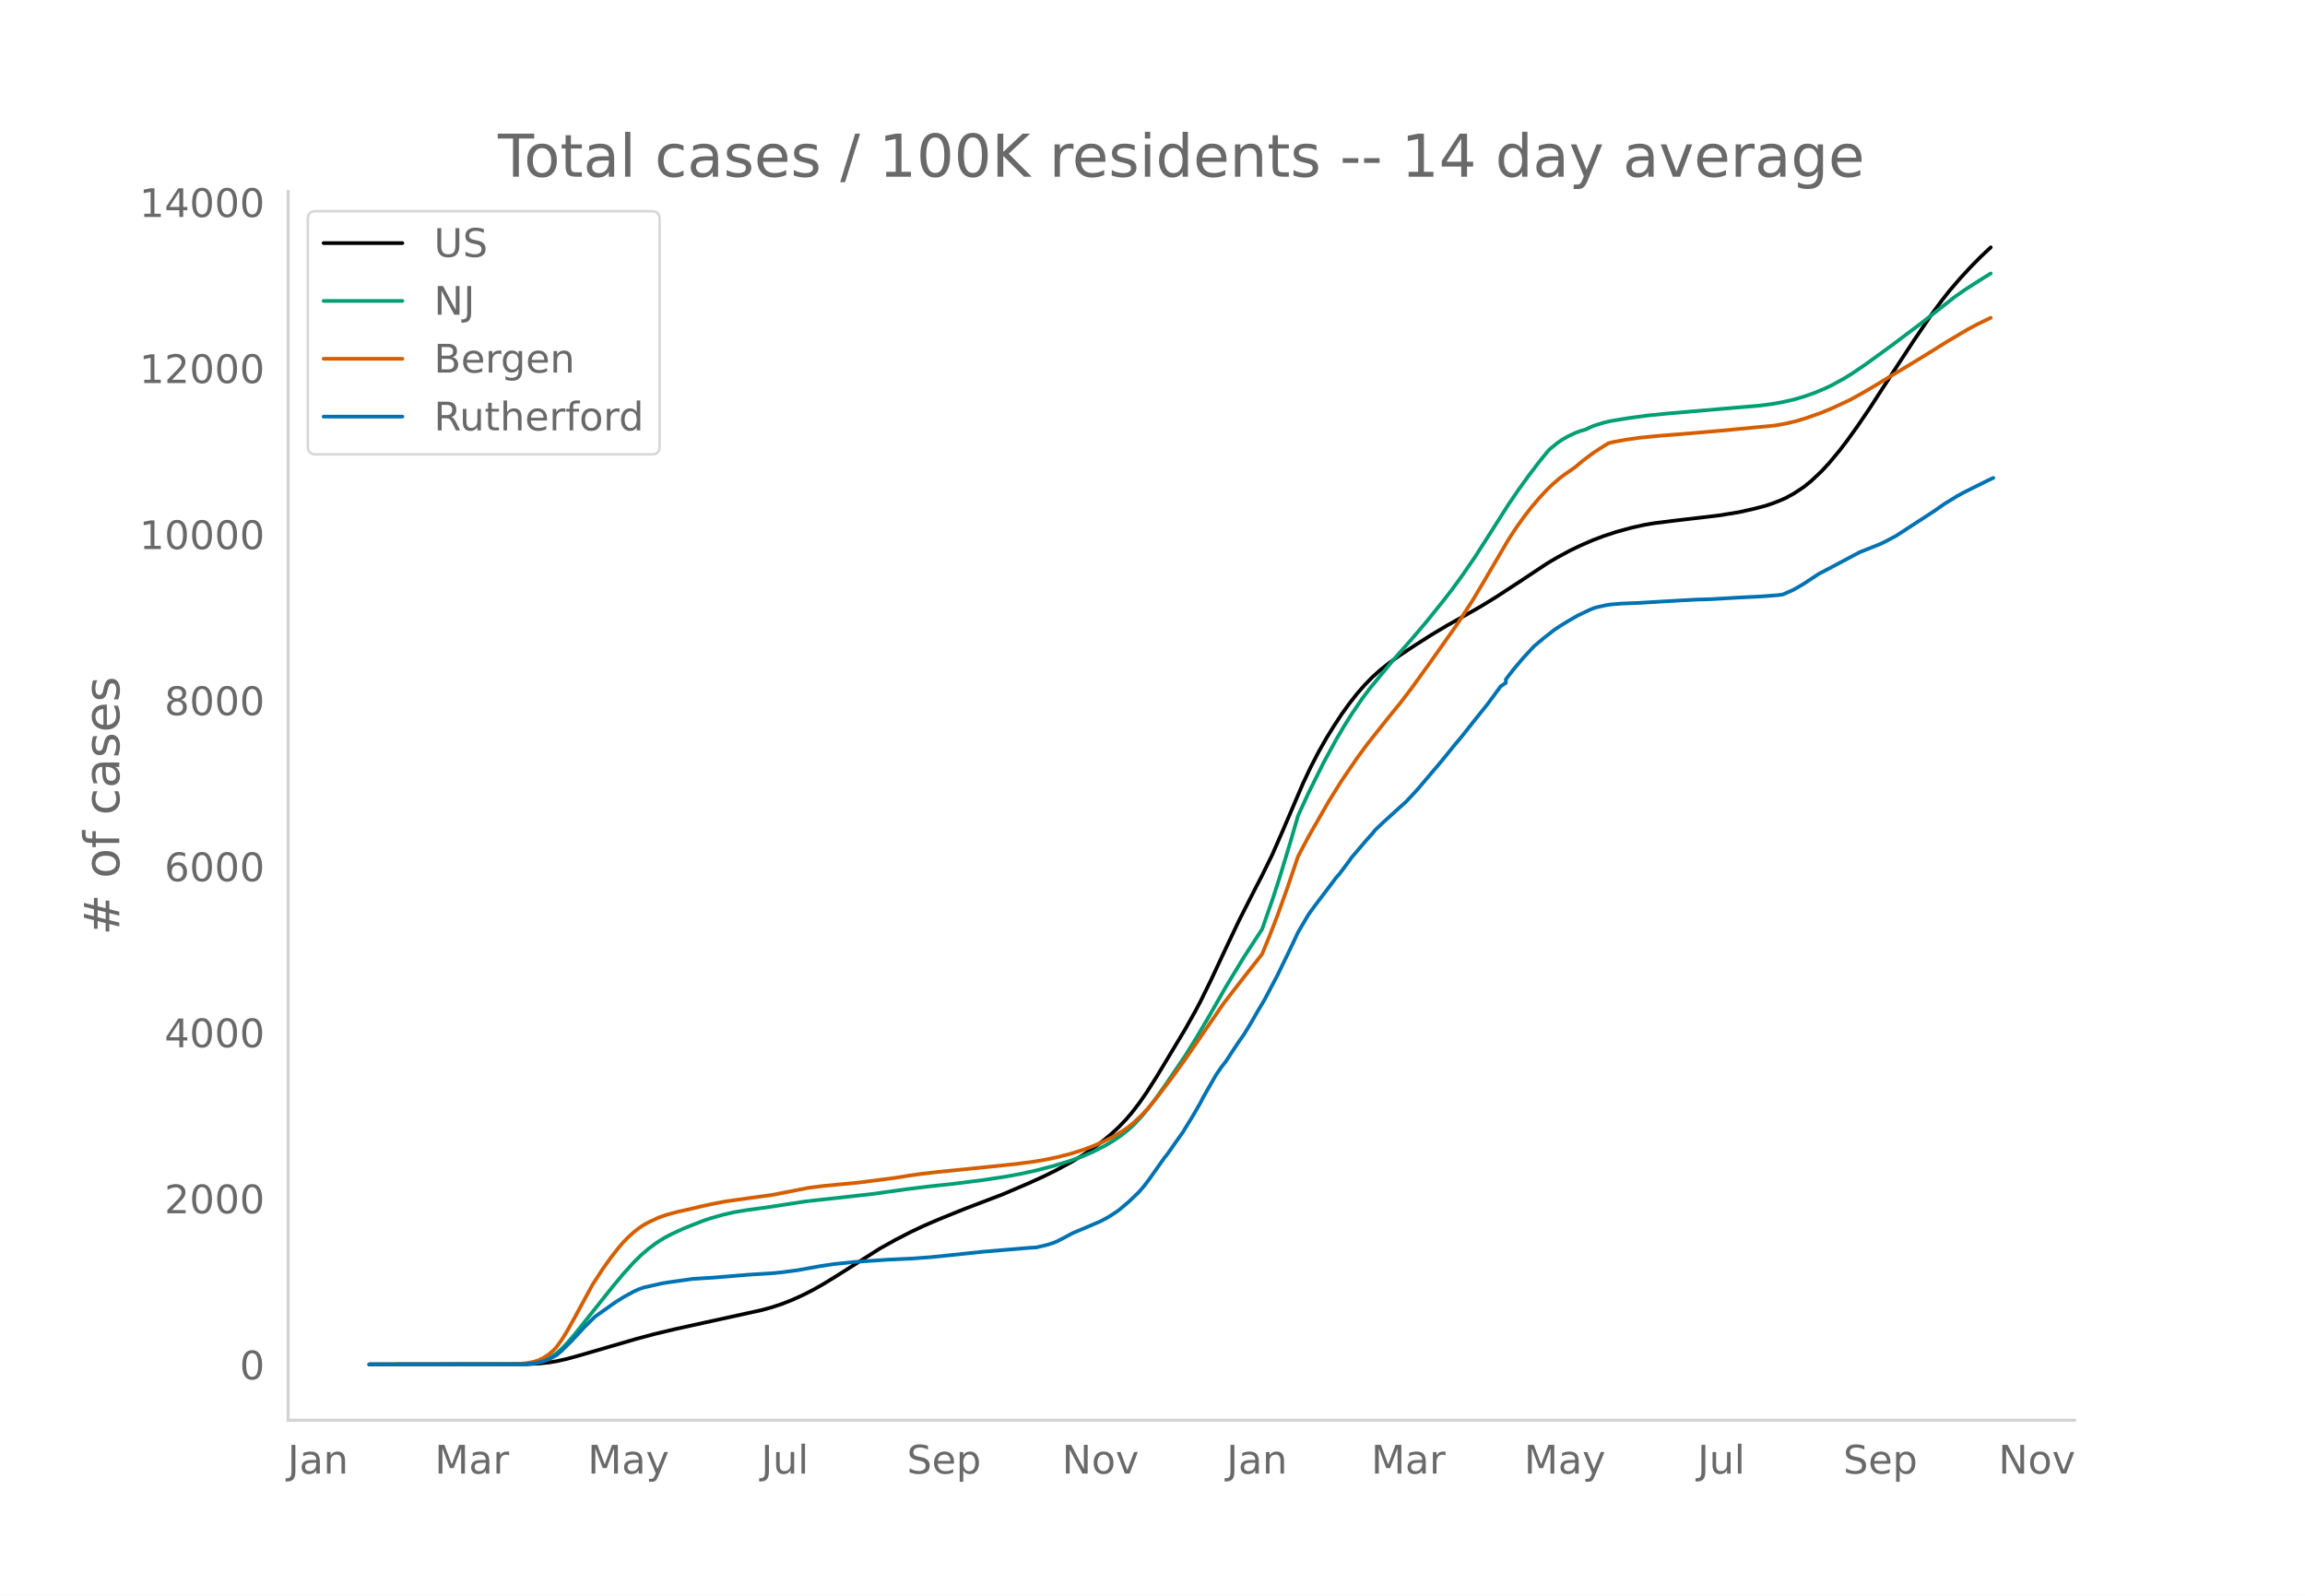
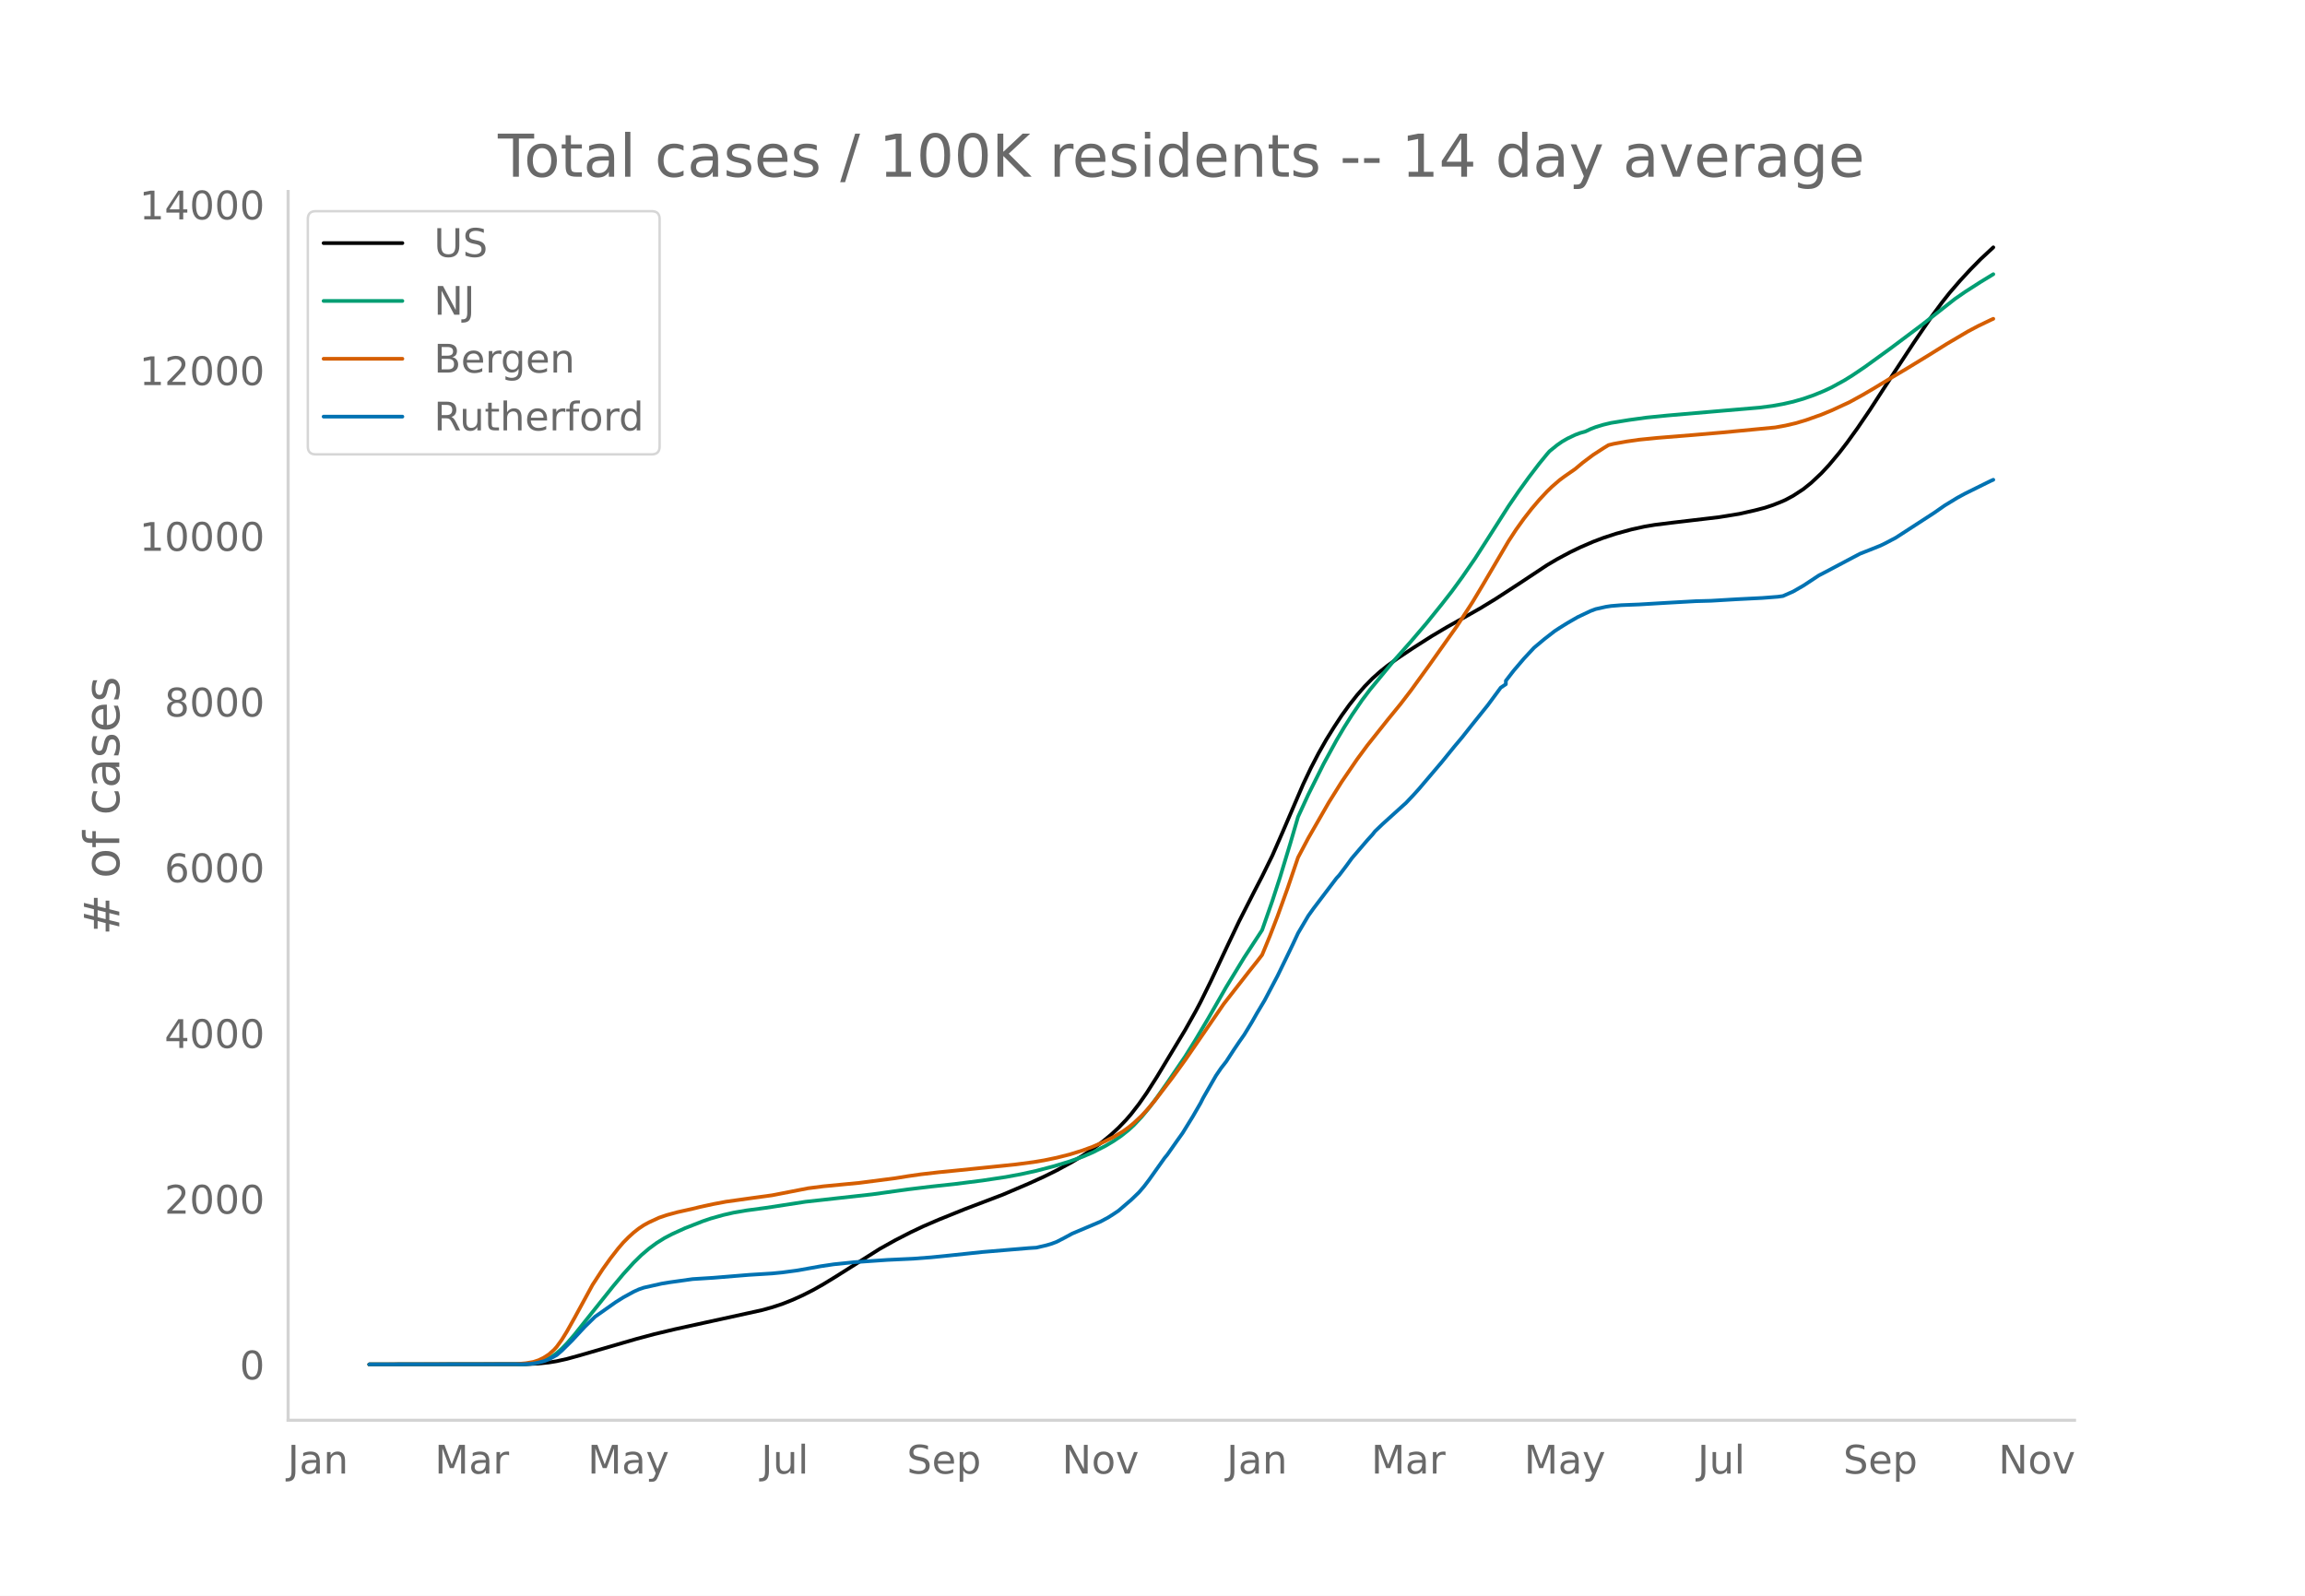
<svg xmlns="http://www.w3.org/2000/svg" xmlns:xlink="http://www.w3.org/1999/xlink" height="864" viewBox="0 0 936 648" width="1248">
  <defs>
    <style>*{stroke-linecap:butt;stroke-linejoin:round}</style>
  </defs>
  <g id="figure_1">
    <path d="M0 648h936V0H0z" style="fill:#fff" id="patch_1" />
    <g id="axes_1">
      <path d="M117 576.72h725.4V77.76H117z" style="fill:none" id="patch_2" />
-       <path clip-path="url(#p39938ec8a9)" d="m149.973 554.04 63.55-.088 5.208-.255 4.167-.442 3.126-.513 4.167-.927 5.209-1.44 22.92-6.67 7.292-1.957 8.334-1.995 12.502-2.752 22.919-5.032 4.167-1.157 4.167-1.378 4.167-1.657 4.168-1.89 4.167-2.126 4.167-2.354 5.209-3.2 17.71-11.206 6.251-3.493 6.25-3.223 5.21-2.466 6.25-2.7 10.419-4.216 15.626-5.968 10.418-4.458 6.251-2.852 5.21-2.575 6.25-3.403 4.167-2.514 4.167-2.778 4.167-3.097 3.126-2.584 3.125-2.89 3.125-3.253 2.084-2.427 3.125-4.037 3.126-4.485 4.167-6.557 11.46-19.068 4.167-7.423 2.083-3.935 4.168-8.487 6.25-13.341 5.21-10.977 6.25-12.309 3.125-6.026 4.168-8.5 4.167-9.531 8.334-19.462 3.126-6.595 3.125-6.017 3.125-5.52 3.126-5.052 3.125-4.768 3.125-4.339 3.126-3.974 3.125-3.578 3.126-3.193 3.125-2.805 3.125-2.5 4.167-3.034 6.251-4.164 7.293-4.653 6.25-3.726 7.293-4.1 6.25-3.56 6.252-3.822 9.376-6.111 11.46-7.606 4.167-2.476 5.209-2.8 4.167-2.011 5.209-2.26 4.167-1.585 5.209-1.711 6.25-1.721 5.21-1.153 4.167-.706 7.292-.912 18.752-2.206 8.335-1.357 6.25-1.415 4.168-1.084 3.125-1.042 3.126-1.228 2.083-.91 3.125-1.684 4.168-2.734 3.125-2.518 4.167-3.921 3.126-3.373 4.167-5 3.125-4.077 4.167-5.794 5.21-7.673 5.208-8.05 5.21-8.01 7.292-11.129 7.292-10.71 4.167-5.66 3.126-3.97 4.167-4.844 4.167-4.521 4.167-4.247 4.167-3.917h0" style="fill:none;stroke:#000;stroke-linecap:round;stroke-width:1.5" id="line2d_1" />
-       <path clip-path="url(#p39938ec8a9)" d="m149.973 554.04 61.465-.076 3.126-.165 3.125-.404 2.084-.537 2.083-.807 2.084-1.091 2.084-1.46 2.083-1.854 2.084-2.142 3.125-3.605 4.167-5.248 11.46-14.376 4.167-4.99 4.167-4.604 3.126-3.083 3.125-2.67 3.125-2.308 3.126-1.954 3.125-1.647 5.21-2.387 7.292-2.858 3.125-1.072 5.21-1.468 4.166-.953 5.21-.89 7.292-.98 3.125-.462 13.543-2.093 27.087-3.013 14.585-2.033 9.376-1.13 9.376-1.012 11.46-1.453 9.376-1.414 6.251-1.159 6.25-1.373 7.293-1.921 6.251-1.915 5.209-1.88 4.167-1.8 5.21-2.654 3.125-1.867 3.125-2.125 3.125-2.496 2.084-1.918 3.125-3.33 3.126-3.766 3.125-4.17 4.167-5.95 7.293-10.736 4.167-6.703 5.209-8.8 7.292-12.74 7.293-11.998 7.292-11.19 4.168-11.923 3.125-9.624 4.167-13.777 3.126-10.738 4.167-9.097 6.25-12.543 5.21-9.546 3.125-5.297 3.125-4.951 4.167-6.115 3.126-4.155 9.376-11.405 7.292-8.254 6.251-7.35 6.25-7.764 4.168-5.347 4.167-5.73 5.21-7.57 5.208-8.125 8.335-13.113 4.167-6.108 4.167-5.77 4.167-5.481 3.125-3.83 1.042-1.205 3.126-2.539 2.083-1.448 2.084-1.2 3.125-1.498 2.084-.782 2.083-.58 2.084-.996 2.083-.817 3.126-.95 3.125-.747 7.293-1.186 7.292-1.002 8.335-.828 23.96-2.066 13.544-1.152 5.21-.687 4.166-.76 4.167-.945 4.168-1.202 4.167-1.457 4.167-1.708 3.125-1.479 5.21-2.865 3.125-1.94 5.209-3.53 10.418-7.556 12.501-9.397 13.543-10.642 4.168-2.897 6.25-4.019 4.167-2.569h0" style="fill:none;stroke:#009e73;stroke-linecap:round;stroke-width:1.5" id="line2d_2" />
-       <path clip-path="url(#p39938ec8a9)" d="m149.973 554.04 59.382-.105 4.167-.373 3.125-.544 2.084-.693 2.084-1.019 2.083-1.355 2.084-1.85 1.042-1.17 2.083-2.874 2.084-3.38 3.125-5.584 7.293-13.415 4.167-6.414 3.125-4.38 3.126-4.021 2.083-2.435 2.084-2.11 2.083-1.9 2.084-1.647 2.084-1.394 2.083-1.14 4.167-1.92 3.126-1.06 4.167-1.14 6.25-1.396 3.126-.77 5.209-1.133 5.209-.983 10.418-1.468 8.334-1.143 7.293-1.42 7.292-1.43 6.251-.8 7.293-.701 7.292-.701 14.585-1.89 5.21-.844 5.208-.752 7.293-.838 5.209-.512 15.626-1.59 10.418-1.08 7.293-.965 4.167-.696 5.21-1.084 5.208-1.313 5.209-1.625 4.167-1.533 4.167-1.813 4.168-2.075 4.167-2.503 2.083-1.512 2.084-1.72 3.125-2.942 2.084-2.237 3.125-3.69 7.293-9.55 5.209-7.21 15.627-22.775 10.417-13.397 3.126-3.927 2.083-2.7 3.126-7.602 3.125-8.112 4.167-11.607 4.168-12.32 4.167-7.88 8.334-14.526 5.209-8.35 6.25-9.169 4.168-5.664 8.334-10.504 5.21-6.397 4.166-5.447 7.293-10.087 11.46-16.204 6.25-9.657 4.168-6.964 10.418-17.775 3.125-4.796 3.125-4.372 3.126-4.029 3.125-3.682 3.125-3.36 2.084-2.028 3.125-2.707 2.084-1.54 4.167-2.908 3.125-2.614 4.168-3.137 4.167-2.707 2.083-1.28 2.084-.52 5.209-.941 5.209-.745 7.292-.73 14.586-1.178 11.46-.99 21.877-2.093 4.167-.758 4.167-.973 4.167-1.245 6.251-2.224 4.167-1.725 7.293-3.387 5.209-2.869 4.167-2.43 8.334-5.066 5.21-3.093 9.375-5.734 7.293-4.566 8.334-4.924 4.168-2.226 5.208-2.513h0" style="fill:none;stroke:#d55e00;stroke-linecap:round;stroke-width:1.5" id="line2d_3" />
-       <path clip-path="url(#p39938ec8a9)" d="m149.973 554.04 62.507-.079 3.126-.158 2.083-.316 3.126-.736 2.083-.79 3.126-1.697 2.083-1.79 4.167-4.131 5.21-5.631 4.166-4.08 8.335-5.894 3.125-1.96 4.167-2.29 2.084-.96 2.084-.724 7.292-1.645 3.125-.513 9.377-1.315 8.334-.527 14.585-1.197 9.376-.579 4.167-.408 6.251-.842 9.376-1.684 5.21-.776 8.333-.869 13.544-.934 10.418-.487 7.292-.552 7.293-.737 13.543-1.434 18.752-1.58 3.126-.197 4.167-.973 2.083-.632 2.084-.803 3.125-1.618 3.126-1.697 11.46-4.868 3.125-1.685 2.084-1.329 2.083-1.394 4.167-3.5 4.167-4 2.084-2.434 2.084-2.75 6.25-8.829 1.042-1.25 4.167-5.934 2.084-2.92 4.167-6.777 3.125-5.42 1.042-2.08 5.21-9.078 2.083-3.066 2.083-2.684 3.126-4.816 2.083-3.092 2.084-2.973 3.125-5.145 2.084-3.67 3.125-5.25 5.21-9.895 4.166-8.579 2.084-4.342 2.084-4.473 4.167-7.079 2.083-2.92 9.376-12.395 1.042-1.119 3.126-4.144 2.083-2.869 6.25-7.302 2.085-2.29 1.041-1.328 3.126-3 8.334-7.553 1.042-.92 3.125-3.316 2.084-2.303 9.376-11.052 5.209-6.434 3.125-3.724 4.167-5.276 6.251-7.802 5.21-7.079 2.083-1.395v-1.408l3.125-4.052 4.167-4.908 4.167-4.487 4.168-3.5 4.167-3.236 2.083-1.369 3.126-1.947 4.167-2.408 5.209-2.473 2.083-.79 4.168-.934 2.083-.316 4.167-.342 7.293-.29 11.46-.683 11.46-.645 6.25-.171 10.418-.619 3.125-.158 7.293-.368 6.25-.487 2.084-.29 4.167-1.841 4.168-2.408 6.25-4.132 3.126-1.618 5.209-2.776 8.334-4.421 4.167-1.645 4.167-1.67 2.084-1.014 4.167-2.21 15.627-10.158 4.167-2.92 5.21-3.185 3.125-1.697 7.292-3.619 3.125-1.539 1.042-.46h0" style="fill:none;stroke:#0072b2;stroke-linecap:round;stroke-width:1.5" id="line2d_4" />
+       <path clip-path="url(#p0d3849a479)" d="m149.973 554.04 63.55-.088 5.208-.255 4.167-.44 3.126-.512 4.167-.926 5.209-1.437 22.92-6.655 7.292-1.953 8.334-1.991 12.502-2.747 22.919-5.022 4.167-1.154 4.167-1.375 4.167-1.654 4.168-1.886 4.167-2.122 4.167-2.349 5.209-3.193 17.71-11.183 6.251-3.486 6.25-3.216 5.21-2.461 6.25-2.695 10.419-4.207 15.626-5.955 10.418-4.45 6.251-2.846 5.21-2.57 6.25-3.395 4.167-2.51 4.167-2.772 4.167-3.09 3.126-2.579 3.125-2.884 3.125-3.246 2.084-2.422 3.125-4.03 3.126-4.474 4.167-6.544 11.46-19.028 4.167-7.409 2.083-3.927 4.168-8.469 6.25-13.314 5.21-10.953 6.25-12.284 3.125-6.014 4.168-8.483 4.167-9.511 8.334-19.422 3.126-6.581 3.125-6.005 3.125-5.51 3.126-5.04 3.125-4.758 3.125-4.33 3.126-3.966 3.125-3.571 3.126-3.186 3.125-2.8 3.125-2.495 4.167-3.027 6.251-4.155 7.293-4.645 6.25-3.717 7.293-4.093 6.25-3.551 6.252-3.814 9.376-6.1 11.46-7.59 4.167-2.47 5.209-2.794 4.167-2.008 5.209-2.255 4.167-1.582 5.209-1.707 6.25-1.718 5.21-1.15 4.167-.705 7.292-.91 18.752-2.202 8.335-1.354 6.25-1.412 4.168-1.081 3.125-1.04 3.126-1.226 2.083-.908 3.125-1.68 4.168-2.728 3.125-2.514 4.167-3.913 3.126-3.366 4.167-4.99 3.125-4.067 4.167-5.783 5.21-7.657 5.208-8.034 5.21-7.993 7.292-11.106 7.292-10.688 4.167-5.648 3.126-3.963 4.167-4.834 4.167-4.511 4.167-4.239 5.21-4.842h0" style="fill:none;stroke:#000;stroke-linecap:round;stroke-width:1.5" id="line2d_1" />
+       <path clip-path="url(#p0d3849a479)" d="m149.973 554.04 61.465-.076 3.126-.164 3.125-.403 2.084-.537 2.083-.805 2.084-1.089 2.084-1.457 2.083-1.85 2.084-2.137 3.125-3.598 4.167-5.237 11.46-14.347 4.167-4.98 4.167-4.594 3.126-3.076 3.125-2.665 3.125-2.303 3.126-1.95 3.125-1.643 5.21-2.383 7.292-2.852 3.125-1.07 5.21-1.465 4.166-.951 5.21-.888 7.292-.978 3.125-.461 13.543-2.088 27.087-3.008 14.585-2.028 9.376-1.127 9.376-1.011 11.46-1.45 9.376-1.411 6.251-1.156 6.25-1.37 7.293-1.918 6.251-1.91 5.209-1.877 4.167-1.795 5.21-2.65 3.125-1.863 3.125-2.12 3.125-2.491 2.084-1.914 3.125-3.325 3.126-3.757 3.125-4.162 4.167-5.937 7.293-10.714 4.167-6.69 5.209-8.78 7.292-12.714 7.293-11.974 7.292-11.167 4.168-11.9 3.125-9.602 4.167-13.749 3.126-10.716 4.167-9.078 6.25-12.518 5.21-9.526 3.125-5.287 3.125-4.94 4.167-6.103 3.126-4.145 9.376-11.383 7.292-8.236 6.251-7.336 6.25-7.747 4.168-5.336 4.167-5.718 5.21-7.555 5.208-8.108 8.335-13.086 4.167-6.096 4.167-5.757 4.167-5.47 3.125-3.823 1.042-1.202 3.126-2.534 2.083-1.445 2.084-1.197 3.125-1.495 2.084-.78 2.083-.579 2.084-.994 2.083-.816 3.126-.948 3.125-.745 7.293-1.184 7.292-1 8.335-.827 23.96-2.06 13.544-1.15 5.21-.686 4.166-.758 4.167-.943 4.168-1.2 4.167-1.454 4.167-1.704 3.125-1.476 5.21-2.86 3.125-1.936 5.209-3.523 10.418-7.54 12.501-9.377 13.543-10.62 4.168-2.892 6.25-4.01 5.21-3.178h0" style="fill:none;stroke:#009e73;stroke-linecap:round;stroke-width:1.5" id="line2d_2" />
+       <path clip-path="url(#p0d3849a479)" d="m149.973 554.04 59.382-.105 4.167-.372 3.125-.543 2.084-.692 2.084-1.016 2.083-1.353 2.084-1.846 1.042-1.167 2.083-2.869 2.084-3.373 3.125-5.572 7.293-13.387 4.167-6.4 3.125-4.371 3.126-4.014 2.083-2.43 2.084-2.105 2.083-1.897 2.084-1.643 2.084-1.391 2.083-1.137 4.167-1.916 3.126-1.06 4.167-1.137 6.25-1.393 3.126-.768 5.209-1.13 5.209-.982 10.418-1.464 8.334-1.141 7.293-1.418 7.292-1.426 6.251-.798 7.293-.7 7.292-.7 14.585-1.885 5.21-.843 5.208-.75 7.293-.837 5.209-.511 15.626-1.587 10.418-1.077 7.293-.964 4.167-.694 5.21-1.082 5.208-1.31 5.209-1.622 4.167-1.53 4.167-1.809 4.168-2.07 4.167-2.499 2.083-1.508 2.084-1.718 3.125-2.935 2.084-2.232 3.125-3.683 7.293-9.53 5.209-7.196 15.627-22.727 10.417-13.37 3.126-3.919 2.083-2.693 3.126-7.587 3.125-8.095 4.167-11.583 4.168-12.295 4.167-7.865 8.334-14.495 5.209-8.332 6.25-9.15 4.168-5.654 8.334-10.482 5.21-6.384 4.166-5.435 7.293-10.067 11.46-16.17 6.25-9.637 4.168-6.95 10.418-17.739 3.125-4.786 3.125-4.362 3.126-4.02 3.125-3.676 3.125-3.353 2.084-2.024 3.125-2.701 2.084-1.538 4.167-2.901 3.125-2.609 4.168-3.13 4.167-2.701 2.083-1.278 2.084-.518 5.209-.94 5.209-.743 7.292-.728 14.586-1.176 11.46-.988 21.877-2.089 4.167-.757 4.167-.97 4.167-1.243 6.251-2.22 4.167-1.72 7.293-3.38 5.209-2.864 4.167-2.426 8.334-5.055 5.21-3.086 9.375-5.722 7.293-4.557 8.334-4.914 4.168-2.221 5.208-2.508 1.042-.463h0" style="fill:none;stroke:#d55e00;stroke-linecap:round;stroke-width:1.5" id="line2d_3" />
+       <path clip-path="url(#p0d3849a479)" d="m149.973 554.04 62.507-.079 3.126-.157 2.083-.315 3.126-.736 2.083-.788 3.126-1.693 2.083-1.786 4.167-4.123 5.21-5.62 4.166-4.07 8.335-5.883 3.125-1.956 4.167-2.285 2.084-.958 2.084-.723 7.292-1.64 3.125-.513 9.377-1.313 8.334-.525 14.585-1.195 9.376-.578 4.167-.407 6.251-.84 9.376-1.68 5.21-.776 8.333-.866 13.544-.932 10.418-.486 7.292-.552 7.293-.735 13.543-1.431 18.752-1.576 3.126-.197 4.167-.972 2.083-.63 2.084-.8 3.125-1.616 3.126-1.694 11.46-4.858 3.125-1.68 2.084-1.327 2.083-1.392 5.209-4.477 3.125-3.007 2.084-2.429 2.084-2.744 6.25-8.81 1.042-1.248 4.167-5.922 2.084-2.915 4.167-6.762 3.125-5.41 1.042-2.074 5.21-9.06 2.083-3.06 2.083-2.678 3.126-4.806 2.083-3.086 2.084-2.967 3.125-5.134 2.084-3.664 3.125-5.239 5.21-9.874 4.166-8.56 2.084-4.334 2.084-4.464 4.167-7.064 2.083-2.915 9.376-12.369 1.042-1.116 3.126-4.136 2.083-2.863 6.25-7.287 2.085-2.285 1.041-1.326 3.126-2.993 8.334-7.537 1.042-.92 3.125-3.308 2.084-2.298 9.376-11.03 5.209-6.42 3.125-3.716 4.167-5.266 6.251-7.786 5.21-7.064 2.083-1.392v-1.405l3.125-4.044 4.167-4.898 4.167-4.477 4.168-3.493 4.167-3.23 2.083-1.366 3.126-1.943 4.167-2.403 5.209-2.468 2.083-.788 4.168-.932 2.083-.315 4.167-.342 7.293-.289 11.46-.682 11.46-.644 6.25-.17 10.418-.618 3.125-.157 7.293-.368 6.25-.486 2.084-.289 4.167-1.838 4.168-2.403 6.25-4.123 3.126-1.615 5.209-2.77 8.334-4.412 4.167-1.641 4.167-1.668 2.084-1.01 4.167-2.207 15.627-10.136 4.167-2.915 5.21-3.178 3.125-1.694 7.292-3.61 3.125-1.537 1.042-.46h0" style="fill:none;stroke:#0072b2;stroke-linecap:round;stroke-width:1.5" id="line2d_4" />
      <path d="M117 576.72V77.76" style="fill:none;stroke:#d3d3d3;stroke-linecap:square;stroke-linejoin:miter;stroke-width:1.25" id="patch_3" />
      <path d="M117 576.72h725.4" style="fill:none;stroke:#d3d3d3;stroke-linecap:square;stroke-linejoin:miter;stroke-width:1.25" id="patch_4" />
      <g id="matplotlib.axis_1">
        <g id="xtick_1">
          <g style="fill:#696969" transform="matrix(.16 0 0 -.16 116.804 598.378)" id="text_1">
            <defs>
              <path d="M9.813 72.906h9.859V5.078q0-13.187-5-19.14-5-5.954-16.094-5.954h-3.75v8.297h3.078q6.531 0 9.219 3.672Q9.813-4.39 9.813 5.078z" id="DejaVuSans-74" />
              <path d="M34.281 27.484q-10.89 0-15.093-2.484-4.204-2.484-4.204-8.5 0-4.781 3.157-7.594 3.156-2.797 8.562-2.797 7.485 0 12 5.297 4.516 5.297 4.516 14.078v2zm17.922 3.72V0H43.22v8.297Q40.14 3.328 35.547.953q-4.594-2.375-11.234-2.375-8.391 0-13.36 4.719Q6 8.016 6 15.922q0 9.219 6.172 13.906 6.187 4.688 18.437 4.688h12.61v.89q0 6.203-4.078 9.594-4.078 3.39-11.453 3.39-4.688 0-9.141-1.124-4.438-1.125-8.531-3.375v8.312q4.921 1.906 9.562 2.844 4.64.953 9.031.953 11.875 0 17.735-6.156 5.86-6.14 5.86-18.64z" id="DejaVuSans-97" />
              <path d="M54.89 33.016V0h-8.984v32.719q0 7.765-3.031 11.61-3.031 3.858-9.078 3.858-7.281 0-11.484-4.64-4.204-4.625-4.204-12.64V0H9.08v54.688h9.03v-8.5q3.235 4.937 7.594 7.374Q30.078 56 35.797 56q9.422 0 14.25-5.828 4.844-5.828 4.844-17.156z" id="DejaVuSans-110" />
            </defs>
            <use xlink:href="#DejaVuSans-74" />
            <use x="29.492" xlink:href="#DejaVuSans-97" />
            <use x="90.771" xlink:href="#DejaVuSans-110" />
          </g>
        </g>
        <g id="xtick_2">
          <g style="fill:#696969" transform="matrix(.16 0 0 -.16 176.55 598.378)" id="text_2">
            <defs>
              <path d="M9.813 72.906h14.703l18.593-49.61 18.703 49.61h14.704V0H66.89v64.016l-18.797-50h-9.907l-18.796 50V0H9.813z" id="DejaVuSans-77" />
              <path d="M41.11 46.297q-1.516.875-3.297 1.281Q36.03 48 33.89 48q-7.625 0-11.703-4.953-4.079-4.953-4.079-14.234V0H9.08v54.688h9.03v-8.5q2.844 4.984 7.375 7.39Q30.031 56 36.531 56q.922 0 2.047-.125 1.125-.11 2.484-.36z" id="DejaVuSans-114" />
            </defs>
            <use xlink:href="#DejaVuSans-77" />
            <use x="86.279" xlink:href="#DejaVuSans-97" />
            <use x="147.559" xlink:href="#DejaVuSans-114" />
          </g>
        </g>
        <g id="xtick_3">
          <g style="fill:#696969" transform="matrix(.16 0 0 -.16 238.654 598.378)" id="text_3">
            <defs>
              <path d="M32.172-5.078q-3.797-9.766-7.422-12.735-3.61-2.984-9.656-2.984H7.906v7.516h5.282q3.703 0 5.75 1.765Q21-9.766 23.483-3.219l1.61 4.094-22.11 53.813H12.5l17.094-42.766 17.093 42.766h9.516z" id="DejaVuSans-121" />
            </defs>
            <use xlink:href="#DejaVuSans-77" />
            <use x="86.279" xlink:href="#DejaVuSans-97" />
            <use x="147.559" xlink:href="#DejaVuSans-121" />
          </g>
        </g>
        <g id="xtick_4">
          <g style="fill:#696969" transform="matrix(.16 0 0 -.16 309.09 598.378)" id="text_4">
            <defs>
              <path d="M8.5 21.578v33.11h8.984V21.922q0-7.766 3.016-11.656 3.031-3.875 9.094-3.875 7.265 0 11.484 4.64 4.234 4.64 4.234 12.656v31h8.985V0h-8.984v8.406Q42.047 3.422 37.718 1q-4.313-2.422-10.032-2.422-9.421 0-14.312 5.86Q8.5 10.296 8.5 21.578zM31.11 56z" id="DejaVuSans-117" />
              <path d="M9.422 75.984h8.984V0H9.422z" id="DejaVuSans-108" />
            </defs>
            <use xlink:href="#DejaVuSans-74" />
            <use x="29.492" xlink:href="#DejaVuSans-117" />
            <use x="92.871" xlink:href="#DejaVuSans-108" />
          </g>
        </g>
        <g id="xtick_5">
          <g style="fill:#696969" transform="matrix(.16 0 0 -.16 368.254 598.378)" id="text_5">
            <defs>
              <path d="M53.516 70.516V60.89q-5.61 2.687-10.594 4-4.984 1.328-9.625 1.328-8.047 0-12.422-3.125t-4.375-8.89q0-4.845 2.906-7.313 2.907-2.453 11.016-3.97l5.953-1.218q11.031-2.11 16.281-7.406 5.25-5.297 5.25-14.172 0-10.61-7.11-16.078-7.093-5.469-20.812-5.469-5.172 0-11.015 1.172Q13.14.922 6.89 3.219v10.156q6-3.36 11.765-5.078 5.766-1.703 11.328-1.703 8.438 0 13.032 3.312 4.593 3.328 4.593 9.485 0 5.359-3.297 8.39-3.296 3.032-10.812 4.547L27.484 33.5q-11.03 2.188-15.968 6.875-4.922 4.688-4.922 13.047 0 9.672 6.812 15.234 6.813 5.563 18.766 5.563 5.14 0 10.453-.938 5.328-.922 10.89-2.765z" id="DejaVuSans-83" />
              <path d="M56.203 29.594v-4.39H14.891q.593-9.282 5.593-14.142 5-4.859 13.938-4.859 5.172 0 10.031 1.266 4.86 1.265 9.656 3.812v-8.5Q49.266.734 44.187-.344 39.11-1.422 33.892-1.422q-13.094 0-20.735 7.61-7.64 7.625-7.64 20.625 0 13.421 7.25 21.296Q20.016 56 32.328 56q11.031 0 17.453-7.11 6.422-7.093 6.422-19.296zm-8.984 2.64q-.094 7.36-4.125 11.75-4.032 4.407-10.672 4.407-7.516 0-12.031-4.25-4.516-4.25-5.203-11.97z" id="DejaVuSans-101" />
              <path d="M18.11 8.203v-29H9.077v75.484h9.031v-8.296q2.844 4.875 7.157 7.234Q29.594 56 35.594 56q9.968 0 16.187-7.906 6.235-7.907 6.235-20.797T51.78 6.484q-6.218-7.906-16.187-7.906-6 0-10.328 2.375-4.313 2.375-7.157 7.25zm30.578 19.094q0 9.906-4.079 15.547-4.078 5.64-11.203 5.64-7.14 0-11.218-5.64-4.079-5.64-4.079-15.547 0-9.906 4.078-15.547 4.079-5.64 11.22-5.64 7.124 0 11.202 5.64t4.078 15.547z" id="DejaVuSans-112" />
            </defs>
            <use xlink:href="#DejaVuSans-83" />
            <use x="63.477" xlink:href="#DejaVuSans-101" />
            <use x="125" xlink:href="#DejaVuSans-112" />
          </g>
        </g>
        <g id="xtick_6">
          <g style="fill:#696969" transform="matrix(.16 0 0 -.16 431.269 598.378)" id="text_6">
            <defs>
              <path d="M9.813 72.906h13.28l32.329-60.984v60.984h9.562V0h-13.28L19.39 60.984V0H9.813z" id="DejaVuSans-78" />
              <path d="M30.61 48.39q-7.22 0-11.422-5.64-4.204-5.64-4.204-15.453 0-9.813 4.172-15.453 4.188-5.64 11.453-5.64 7.188 0 11.375 5.655 4.203 5.672 4.203 15.438 0 9.719-4.203 15.406-4.187 5.688-11.375 5.688zm0 7.61q11.718 0 18.406-7.625 6.703-7.61 6.703-21.078 0-13.422-6.703-21.078-6.688-7.64-18.407-7.64-11.765 0-18.437 7.64-6.656 7.656-6.656 21.078 0 13.469 6.656 21.078Q18.844 56 30.609 56z" id="DejaVuSans-111" />
              <path d="M2.984 54.688H12.5L29.594 8.797l17.093 45.89h9.516L35.687 0H23.485z" id="DejaVuSans-118" />
            </defs>
            <use xlink:href="#DejaVuSans-78" />
            <use x="74.805" xlink:href="#DejaVuSans-111" />
            <use x="135.986" xlink:href="#DejaVuSans-118" />
          </g>
        </g>
        <g id="xtick_7">
          <g style="fill:#696969" transform="matrix(.16 0 0 -.16 498.1 598.378)" id="text_7">
            <use xlink:href="#DejaVuSans-74" />
            <use x="29.492" xlink:href="#DejaVuSans-97" />
            <use x="90.771" xlink:href="#DejaVuSans-110" />
          </g>
        </g>
        <g id="xtick_8">
          <g style="fill:#696969" transform="matrix(.16 0 0 -.16 556.805 598.378)" id="text_8">
            <use xlink:href="#DejaVuSans-77" />
            <use x="86.279" xlink:href="#DejaVuSans-97" />
            <use x="147.559" xlink:href="#DejaVuSans-114" />
          </g>
        </g>
        <g id="xtick_9">
          <g style="fill:#696969" transform="matrix(.16 0 0 -.16 618.908 598.378)" id="text_9">
            <use xlink:href="#DejaVuSans-77" />
            <use x="86.279" xlink:href="#DejaVuSans-97" />
            <use x="147.559" xlink:href="#DejaVuSans-121" />
          </g>
        </g>
        <g id="xtick_10">
          <g style="fill:#696969" transform="matrix(.16 0 0 -.16 689.345 598.378)" id="text_10">
            <use xlink:href="#DejaVuSans-74" />
            <use x="29.492" xlink:href="#DejaVuSans-117" />
            <use x="92.871" xlink:href="#DejaVuSans-108" />
          </g>
        </g>
        <g id="xtick_11">
          <g style="fill:#696969" transform="matrix(.16 0 0 -.16 748.508 598.378)" id="text_11">
            <use xlink:href="#DejaVuSans-83" />
            <use x="63.477" xlink:href="#DejaVuSans-101" />
            <use x="125" xlink:href="#DejaVuSans-112" />
          </g>
        </g>
        <g id="xtick_12">
          <g style="fill:#696969" transform="matrix(.16 0 0 -.16 811.523 598.378)" id="text_12">
            <use xlink:href="#DejaVuSans-78" />
            <use x="74.805" xlink:href="#DejaVuSans-111" />
            <use x="135.986" xlink:href="#DejaVuSans-118" />
          </g>
        </g>
      </g>
      <g id="matplotlib.axis_2">
        <g id="ytick_1">
          <g style="fill:#696969" transform="matrix(.16 0 0 -.16 97.32 560.119)" id="text_13">
            <defs>
              <path d="M31.781 66.406q-7.61 0-11.453-7.5Q16.5 51.422 16.5 36.375q0-14.984 3.828-22.484 3.844-7.5 11.453-7.5 7.672 0 11.5 7.5 3.844 7.5 3.844 22.484 0 15.047-3.844 22.531-3.828 7.5-11.5 7.5zm0 7.813q12.266 0 18.735-9.703 6.468-9.688 6.468-28.141 0-18.406-6.468-28.11-6.47-9.687-18.735-9.687-12.25 0-18.718 9.688-6.47 9.703-6.47 28.109 0 18.453 6.47 28.14Q19.53 74.22 31.78 74.22z" id="DejaVuSans-48" />
            </defs>
            <use xlink:href="#DejaVuSans-48" />
          </g>
        </g>
        <g id="ytick_2">
-           <g style="fill:#696969" transform="matrix(.16 0 0 -.16 66.78 492.689)" id="text_14">
+           <g style="fill:#696969" transform="matrix(.16 0 0 -.16 66.78 492.828)" id="text_14">
            <defs>
              <path d="M19.188 8.297h34.421V0H7.33v8.297q5.609 5.812 15.296 15.594 9.703 9.797 12.188 12.64 4.734 5.313 6.609 9 1.89 3.688 1.89 7.25 0 5.813-4.078 9.469-4.078 3.672-10.625 3.672-4.64 0-9.797-1.61-5.14-1.609-11-4.89v9.969Q13.767 71.78 18.938 73q5.188 1.219 9.485 1.219 11.328 0 18.062-5.672 6.735-5.656 6.735-15.125 0-4.5-1.688-8.531-1.672-4.016-6.125-9.485-1.218-1.422-7.765-8.187-6.532-6.766-18.453-18.922z" id="DejaVuSans-50" />
            </defs>
            <use xlink:href="#DejaVuSans-50" />
            <use x="63.623" xlink:href="#DejaVuSans-48" />
            <use x="127.246" xlink:href="#DejaVuSans-48" />
            <use x="190.869" xlink:href="#DejaVuSans-48" />
          </g>
        </g>
        <g id="ytick_3">
-           <g style="fill:#696969" transform="matrix(.16 0 0 -.16 66.78 425.259)" id="text_15">
+           <g style="fill:#696969" transform="matrix(.16 0 0 -.16 66.78 425.536)" id="text_15">
            <defs>
              <path d="M37.797 64.313 12.89 25.39h24.906zm-2.594 8.593H47.61V25.391h10.407v-8.203H47.609V0h-9.812v17.188H4.89v9.515z" id="DejaVuSans-52" />
            </defs>
            <use xlink:href="#DejaVuSans-52" />
            <use x="63.623" xlink:href="#DejaVuSans-48" />
            <use x="127.246" xlink:href="#DejaVuSans-48" />
            <use x="190.869" xlink:href="#DejaVuSans-48" />
          </g>
        </g>
        <g id="ytick_4">
-           <g style="fill:#696969" transform="matrix(.16 0 0 -.16 66.78 357.829)" id="text_16">
+           <g style="fill:#696969" transform="matrix(.16 0 0 -.16 66.78 358.245)" id="text_16">
            <defs>
              <path d="M33.016 40.375q-6.641 0-10.532-4.547-3.875-4.531-3.875-12.437 0-7.86 3.875-12.438 3.891-4.562 10.532-4.562 6.64 0 10.515 4.562 3.875 4.578 3.875 12.438 0 7.906-3.875 12.437-3.875 4.547-10.515 4.547zm19.578 30.922v-8.984q-3.719 1.75-7.5 2.671-3.782.938-7.5.938-9.766 0-14.922-6.594-5.14-6.594-5.875-19.922 2.875 4.25 7.219 6.516 4.359 2.266 9.578 2.266 10.984 0 17.36-6.672 6.374-6.657 6.374-18.125 0-11.235-6.64-18.032-6.641-6.78-17.672-6.78-12.657 0-19.344 9.687-6.688 9.703-6.688 28.109 0 17.281 8.204 27.563 8.203 10.28 22.015 10.28 3.719 0 7.5-.734t7.89-2.187z" id="DejaVuSans-54" />
            </defs>
            <use xlink:href="#DejaVuSans-54" />
            <use x="63.623" xlink:href="#DejaVuSans-48" />
            <use x="127.246" xlink:href="#DejaVuSans-48" />
            <use x="190.869" xlink:href="#DejaVuSans-48" />
          </g>
        </g>
        <g id="ytick_5">
-           <g style="fill:#696969" transform="matrix(.16 0 0 -.16 66.78 290.399)" id="text_17">
+           <g style="fill:#696969" transform="matrix(.16 0 0 -.16 66.78 290.954)" id="text_17">
            <defs>
              <path d="M31.781 34.625q-7.031 0-11.062-3.766-4.016-3.765-4.016-10.343 0-6.594 4.016-10.36Q24.75 6.391 31.78 6.391q7.032 0 11.078 3.78 4.063 3.798 4.063 10.345 0 6.578-4.031 10.343-4.016 3.766-11.11 3.766zm-9.86 4.188q-6.343 1.562-9.89 5.906Q8.5 49.079 8.5 55.329q0 8.733 6.219 13.812 6.234 5.078 17.062 5.078 10.89 0 17.094-5.078 6.203-5.079 6.203-13.813 0-6.25-3.547-10.61-3.531-4.343-9.828-5.906 7.125-1.656 11.094-6.5 3.984-4.828 3.984-11.796 0-10.61-6.468-16.282-6.47-5.656-18.532-5.656-12.047 0-18.531 5.656-6.469 5.672-6.469 16.282 0 6.968 4 11.797 4.016 4.843 11.14 6.5zM18.314 54.39q0-5.657 3.53-8.828 3.548-3.172 9.938-3.172 6.36 0 9.938 3.172 3.593 3.171 3.593 8.828 0 5.672-3.593 8.843-3.578 3.172-9.938 3.172-6.39 0-9.937-3.172-3.532-3.172-3.532-8.843z" id="DejaVuSans-56" />
            </defs>
            <use xlink:href="#DejaVuSans-56" />
            <use x="63.623" xlink:href="#DejaVuSans-48" />
            <use x="127.246" xlink:href="#DejaVuSans-48" />
            <use x="190.869" xlink:href="#DejaVuSans-48" />
          </g>
        </g>
        <g id="ytick_6">
-           <g style="fill:#696969" transform="matrix(.16 0 0 -.16 56.6 222.969)" id="text_18">
+           <g style="fill:#696969" transform="matrix(.16 0 0 -.16 56.6 223.663)" id="text_18">
            <defs>
              <path d="M12.406 8.297h16.11v55.625l-17.532-3.516v8.985l17.438 3.515h9.86V8.296H54.39V0H12.406z" id="DejaVuSans-49" />
            </defs>
            <use xlink:href="#DejaVuSans-49" />
            <use x="63.623" xlink:href="#DejaVuSans-48" />
            <use x="127.246" xlink:href="#DejaVuSans-48" />
            <use x="190.869" xlink:href="#DejaVuSans-48" />
            <use x="254.492" xlink:href="#DejaVuSans-48" />
          </g>
        </g>
        <g id="ytick_7">
-           <g style="fill:#696969" transform="matrix(.16 0 0 -.16 56.6 155.539)" id="text_19">
+           <g style="fill:#696969" transform="matrix(.16 0 0 -.16 56.6 156.372)" id="text_19">
            <use xlink:href="#DejaVuSans-49" />
            <use x="63.623" xlink:href="#DejaVuSans-50" />
            <use x="127.246" xlink:href="#DejaVuSans-48" />
            <use x="190.869" xlink:href="#DejaVuSans-48" />
            <use x="254.492" xlink:href="#DejaVuSans-48" />
          </g>
        </g>
        <g id="ytick_8">
-           <g style="fill:#696969" transform="matrix(.16 0 0 -.16 56.6 88.109)" id="text_20">
+           <g style="fill:#696969" transform="matrix(.16 0 0 -.16 56.6 89.08)" id="text_20">
            <use xlink:href="#DejaVuSans-49" />
            <use x="63.623" xlink:href="#DejaVuSans-52" />
            <use x="127.246" xlink:href="#DejaVuSans-48" />
            <use x="190.869" xlink:href="#DejaVuSans-48" />
            <use x="254.492" xlink:href="#DejaVuSans-48" />
          </g>
        </g>
        <g style="fill:#696969" transform="matrix(0 -.2 -.2 0 48.44 379.813)" id="text_21">
          <defs>
            <path d="M51.125 44H36.922l-4.11-16.313h14.313zm-7.328 27.781-5.078-20.265h14.265L58.11 71.78h7.813L60.89 51.516h15.234V44h-17.14l-4-16.313h15.53V20.22H53.079L48 0h-7.813l5.032 20.219H30.906L25.875 0h-7.86l5.079 20.219H7.719v7.468h17.187L29 44H13.281v7.516h17.625l4.985 20.265z" id="DejaVuSans-35" />
            <path d="M37.11 75.984V68.5h-8.594q-4.828 0-6.72-1.953-1.874-1.953-1.874-7.031v-4.828h14.797v-6.985H19.922V0H10.89v47.703H2.297v6.984h8.594V58.5q0 9.125 4.25 13.297 4.25 4.187 13.468 4.187z" id="DejaVuSans-102" />
            <path d="M48.781 52.594v-8.407q-3.812 2.11-7.64 3.157-3.828 1.047-7.735 1.047-8.75 0-13.593-5.547-4.829-5.532-4.829-15.547 0-10.016 4.829-15.563 4.843-5.53 13.593-5.53 3.907 0 7.735 1.046 3.828 1.047 7.64 3.156V2.094Q45.016.344 40.984-.531q-4.015-.89-8.562-.89-12.36 0-19.64 7.765-7.266 7.765-7.266 20.953 0 13.375 7.343 21.031Q20.22 56 33.016 56q4.14 0 8.093-.86 3.953-.843 7.672-2.546z" id="DejaVuSans-99" />
            <path d="M44.281 53.078v-8.5q-3.797 1.953-7.906 2.922-4.094.984-8.5.984-6.688 0-10.031-2.047-3.344-2.046-3.344-6.156 0-3.125 2.39-4.906 2.391-1.781 9.626-3.39l3.078-.688q9.562-2.047 13.593-5.781 4.032-3.735 4.032-10.422 0-7.625-6.032-12.078-6.03-4.438-16.578-4.438-4.39 0-9.156.86Q10.688.296 5.422 2v9.281q4.984-2.594 9.812-3.89 4.829-1.282 9.579-1.282 6.343 0 9.75 2.172 3.421 2.172 3.421 6.125 0 3.656-2.468 5.61-2.453 1.953-10.813 3.765l-3.125.735q-8.344 1.75-12.062 5.39-3.704 3.64-3.704 9.985 0 7.718 5.47 11.906Q16.75 56 26.811 56q4.97 0 9.36-.734 4.406-.72 8.11-2.188z" id="DejaVuSans-115" />
          </defs>
          <use xlink:href="#DejaVuSans-35" />
          <use x="83.789" xlink:href="#DejaVuSans-32" />
          <use x="115.576" xlink:href="#DejaVuSans-111" />
          <use x="176.758" xlink:href="#DejaVuSans-102" />
          <use x="211.963" xlink:href="#DejaVuSans-32" />
          <use x="243.75" xlink:href="#DejaVuSans-99" />
          <use x="298.73" xlink:href="#DejaVuSans-97" />
          <use x="360.01" xlink:href="#DejaVuSans-115" />
          <use x="412.109" xlink:href="#DejaVuSans-101" />
          <use x="473.633" xlink:href="#DejaVuSans-115" />
        </g>
      </g>
      <g style="fill:#696969" transform="matrix(.24 0 0 -.24 202.185 71.76)" id="text_22">
        <defs>
          <path d="M-.297 72.906h61.672v-8.312H35.5V0h-9.906v64.594H-.296z" id="DejaVuSans-84" />
          <path d="M18.313 70.219V54.688h18.5v-6.985h-18.5V18.016q0-6.688 1.828-8.594 1.828-1.906 7.453-1.906h9.218V0h-9.218q-10.407 0-14.36 3.875-3.953 3.89-3.953 14.14v29.688H2.687v6.984h6.594V70.22z" id="DejaVuSans-116" />
          <path d="M25.39 72.906h8.297L8.297-9.28H0z" id="DejaVuSans-47" />
          <path d="M9.813 72.906h9.859V42.094L52.39 72.906h12.703L28.906 38.922 67.672 0H54.688L19.672 35.11V0h-9.86z" id="DejaVuSans-75" />
          <path d="M9.422 54.688h8.984V0H9.422zm0 21.296h8.984v-11.39H9.422z" id="DejaVuSans-105" />
          <path d="M45.406 46.39v29.594h8.985V0h-8.985v8.203Q42.578 3.328 38.25.953q-4.313-2.375-10.375-2.375-9.906 0-16.14 7.906-6.22 7.922-6.22 20.813 0 12.89 6.22 20.797Q17.968 56 27.874 56q6.063 0 10.375-2.375 4.328-2.36 7.156-7.234zm-30.61-19.093q0-9.906 4.079-15.547 4.078-5.64 11.203-5.64 7.125 0 11.219 5.64 4.11 5.64 4.11 15.547 0 9.906-4.11 15.547-4.094 5.64-11.219 5.64-7.125 0-11.203-5.64-4.078-5.64-4.078-15.547z" id="DejaVuSans-100" />
          <path d="M4.89 31.39h26.313v-8H4.891z" id="DejaVuSans-45" />
          <path d="M45.406 27.984q0 9.766-4.031 15.125-4.016 5.375-11.297 5.375-7.219 0-11.25-5.375-4.031-5.359-4.031-15.125 0-9.718 4.031-15.093t11.25-5.375q7.281 0 11.297 5.375 4.031 5.375 4.031 15.093zm8.985-21.203q0-13.953-6.203-20.765Q42-20.797 29.203-20.797q-4.734 0-8.937.703-4.203.703-8.157 2.172v8.735q3.954-2.141 7.813-3.157 3.86-1.031 7.86-1.031 8.843 0 13.234 4.61 4.39 4.609 4.39 13.937v4.453q-2.781-4.844-7.125-7.234Q33.938 0 27.875 0 17.828 0 11.672 7.656q-6.156 7.672-6.156 20.328 0 12.688 6.156 20.344Q17.828 56 27.875 56q6.063 0 10.406-2.39 4.344-2.391 7.125-7.22v8.297h8.985z" id="DejaVuSans-103" />
        </defs>
        <use xlink:href="#DejaVuSans-84" />
        <use x="44.084" xlink:href="#DejaVuSans-111" />
        <use x="105.266" xlink:href="#DejaVuSans-116" />
        <use x="144.475" xlink:href="#DejaVuSans-97" />
        <use x="205.754" xlink:href="#DejaVuSans-108" />
        <use x="233.537" xlink:href="#DejaVuSans-32" />
        <use x="265.324" xlink:href="#DejaVuSans-99" />
        <use x="320.305" xlink:href="#DejaVuSans-97" />
        <use x="381.584" xlink:href="#DejaVuSans-115" />
        <use x="433.684" xlink:href="#DejaVuSans-101" />
        <use x="495.207" xlink:href="#DejaVuSans-115" />
        <use x="547.307" xlink:href="#DejaVuSans-32" />
        <use x="579.094" xlink:href="#DejaVuSans-47" />
        <use x="612.785" xlink:href="#DejaVuSans-32" />
        <use x="644.572" xlink:href="#DejaVuSans-49" />
        <use x="708.195" xlink:href="#DejaVuSans-48" />
        <use x="771.818" xlink:href="#DejaVuSans-48" />
        <use x="835.441" xlink:href="#DejaVuSans-75" />
        <use x="901.018" xlink:href="#DejaVuSans-32" />
        <use x="932.805" xlink:href="#DejaVuSans-114" />
        <use x="971.668" xlink:href="#DejaVuSans-101" />
        <use x="1033.191" xlink:href="#DejaVuSans-115" />
        <use x="1085.291" xlink:href="#DejaVuSans-105" />
        <use x="1113.074" xlink:href="#DejaVuSans-100" />
        <use x="1176.551" xlink:href="#DejaVuSans-101" />
        <use x="1238.074" xlink:href="#DejaVuSans-110" />
        <use x="1301.453" xlink:href="#DejaVuSans-116" />
        <use x="1340.662" xlink:href="#DejaVuSans-115" />
        <use x="1392.762" xlink:href="#DejaVuSans-32" />
        <use x="1424.549" xlink:href="#DejaVuSans-45" />
        <use x="1460.633" xlink:href="#DejaVuSans-45" />
        <use x="1496.717" xlink:href="#DejaVuSans-32" />
        <use x="1528.504" xlink:href="#DejaVuSans-49" />
        <use x="1592.127" xlink:href="#DejaVuSans-52" />
        <use x="1655.75" xlink:href="#DejaVuSans-32" />
        <use x="1687.537" xlink:href="#DejaVuSans-100" />
        <use x="1751.014" xlink:href="#DejaVuSans-97" />
        <use x="1812.293" xlink:href="#DejaVuSans-121" />
        <use x="1871.473" xlink:href="#DejaVuSans-32" />
        <use x="1903.26" xlink:href="#DejaVuSans-97" />
        <use x="1964.539" xlink:href="#DejaVuSans-118" />
        <use x="2023.719" xlink:href="#DejaVuSans-101" />
        <use x="2085.242" xlink:href="#DejaVuSans-114" />
        <use x="2126.355" xlink:href="#DejaVuSans-97" />
        <use x="2187.635" xlink:href="#DejaVuSans-103" />
        <use x="2251.111" xlink:href="#DejaVuSans-101" />
      </g>
      <g id="legend_1">
        <path d="M128.2 184.5h136.45q3.2 0 3.2-3.2V88.96q0-3.2-3.2-3.2H128.2q-3.2 0-3.2 3.2v92.34q0 3.2 3.2 3.2z" style="fill:none;opacity:.8;stroke:#ccc;stroke-linejoin:miter" id="patch_5" />
        <path d="M131.4 98.718h32" style="fill:none;stroke:#000;stroke-linecap:round;stroke-width:1.5" id="line2d_5" />
        <g style="fill:#696969" transform="matrix(.16 0 0 -.16 176.2 104.317)" id="text_23">
          <defs>
            <path d="M8.688 72.906h9.921V28.61q0-11.718 4.235-16.875 4.25-5.14 13.781-5.14 9.469 0 13.719 5.14 4.25 5.157 4.25 16.875v44.297H64.5V27.391q0-14.25-7.063-21.532-7.046-7.28-20.812-7.28-13.828 0-20.89 7.28-7.047 7.282-7.047 21.532z" id="DejaVuSans-85" />
          </defs>
          <use xlink:href="#DejaVuSans-85" />
          <use x="73.193" xlink:href="#DejaVuSans-83" />
        </g>
        <path d="M131.4 122.203h32" style="fill:none;stroke:#009e73;stroke-linecap:round;stroke-width:1.5" id="line2d_7" />
        <g style="fill:#696969" transform="matrix(.16 0 0 -.16 176.2 127.802)" id="text_24">
          <use xlink:href="#DejaVuSans-78" />
          <use x="74.805" xlink:href="#DejaVuSans-74" />
        </g>
        <path d="M131.4 145.688h32" style="fill:none;stroke:#d55e00;stroke-linecap:round;stroke-width:1.5" id="line2d_9" />
        <g style="fill:#696969" transform="matrix(.16 0 0 -.16 176.2 151.287)" id="text_25">
          <defs>
            <path d="M19.672 34.813V8.108H35.5q7.953 0 11.781 3.297 3.844 3.297 3.844 10.078 0 6.844-3.844 10.078-3.828 3.25-11.781 3.25zm0 29.984V42.828h14.61q7.218 0 10.75 2.703 3.546 2.719 3.546 8.282 0 5.515-3.547 8.25-3.531 2.734-10.75 2.734zm-9.86 8.11h25.204q11.28 0 17.375-4.688Q58.5 63.53 58.5 54.89q0-6.703-3.125-10.657-3.125-3.953-9.188-4.922 7.282-1.562 11.313-6.53 4.031-4.954 4.031-12.376 0-9.765-6.64-15.093Q48.25 0 35.984 0H9.812z" id="DejaVuSans-66" />
          </defs>
          <use xlink:href="#DejaVuSans-66" />
          <use x="68.604" xlink:href="#DejaVuSans-101" />
          <use x="130.127" xlink:href="#DejaVuSans-114" />
          <use x="169.49" xlink:href="#DejaVuSans-103" />
          <use x="232.967" xlink:href="#DejaVuSans-101" />
          <use x="294.49" xlink:href="#DejaVuSans-110" />
        </g>
        <path d="M131.4 169.173h32" style="fill:none;stroke:#0072b2;stroke-linecap:round;stroke-width:1.5" id="line2d_11" />
        <g style="fill:#696969" transform="matrix(.16 0 0 -.16 176.2 174.773)" id="text_26">
          <defs>
            <path d="M44.39 34.188q3.172-1.079 6.172-4.594 3-3.516 6.032-9.672L66.609 0H56l-9.313 18.703q-3.624 7.328-7.015 9.719-3.39 2.39-9.25 2.39h-10.75V0h-9.86v72.906h22.266q12.5 0 18.656-5.234 6.157-5.219 6.157-15.766 0-6.89-3.203-11.437-3.204-4.532-9.297-6.282zM19.673 64.797V38.922h12.406q7.125 0 10.766 3.297 3.64 3.297 3.64 9.687 0 6.39-3.64 9.64-3.64 3.25-10.766 3.25z" id="DejaVuSans-82" />
            <path d="M54.89 33.016V0h-8.984v32.719q0 7.765-3.031 11.61-3.031 3.858-9.078 3.858-7.281 0-11.484-4.64-4.204-4.625-4.204-12.64V0H9.08v75.984h9.03V46.188q3.235 4.937 7.594 7.374Q30.078 56 35.797 56q9.422 0 14.25-5.828 4.844-5.828 4.844-17.156z" id="DejaVuSans-104" />
          </defs>
          <use xlink:href="#DejaVuSans-82" />
          <use x="64.982" xlink:href="#DejaVuSans-117" />
          <use x="128.361" xlink:href="#DejaVuSans-116" />
          <use x="167.57" xlink:href="#DejaVuSans-104" />
          <use x="230.949" xlink:href="#DejaVuSans-101" />
          <use x="292.473" xlink:href="#DejaVuSans-114" />
          <use x="333.586" xlink:href="#DejaVuSans-102" />
          <use x="368.791" xlink:href="#DejaVuSans-111" />
          <use x="429.973" xlink:href="#DejaVuSans-114" />
          <use x="469.336" xlink:href="#DejaVuSans-100" />
        </g>
      </g>
    </g>
  </g>
  <defs>
-     <clipPath id="p39938ec8a9">
+     <clipPath id="p0d3849a479">
      <path d="M117 77.76h725.4v498.96H117z" />
    </clipPath>
  </defs>
</svg>
